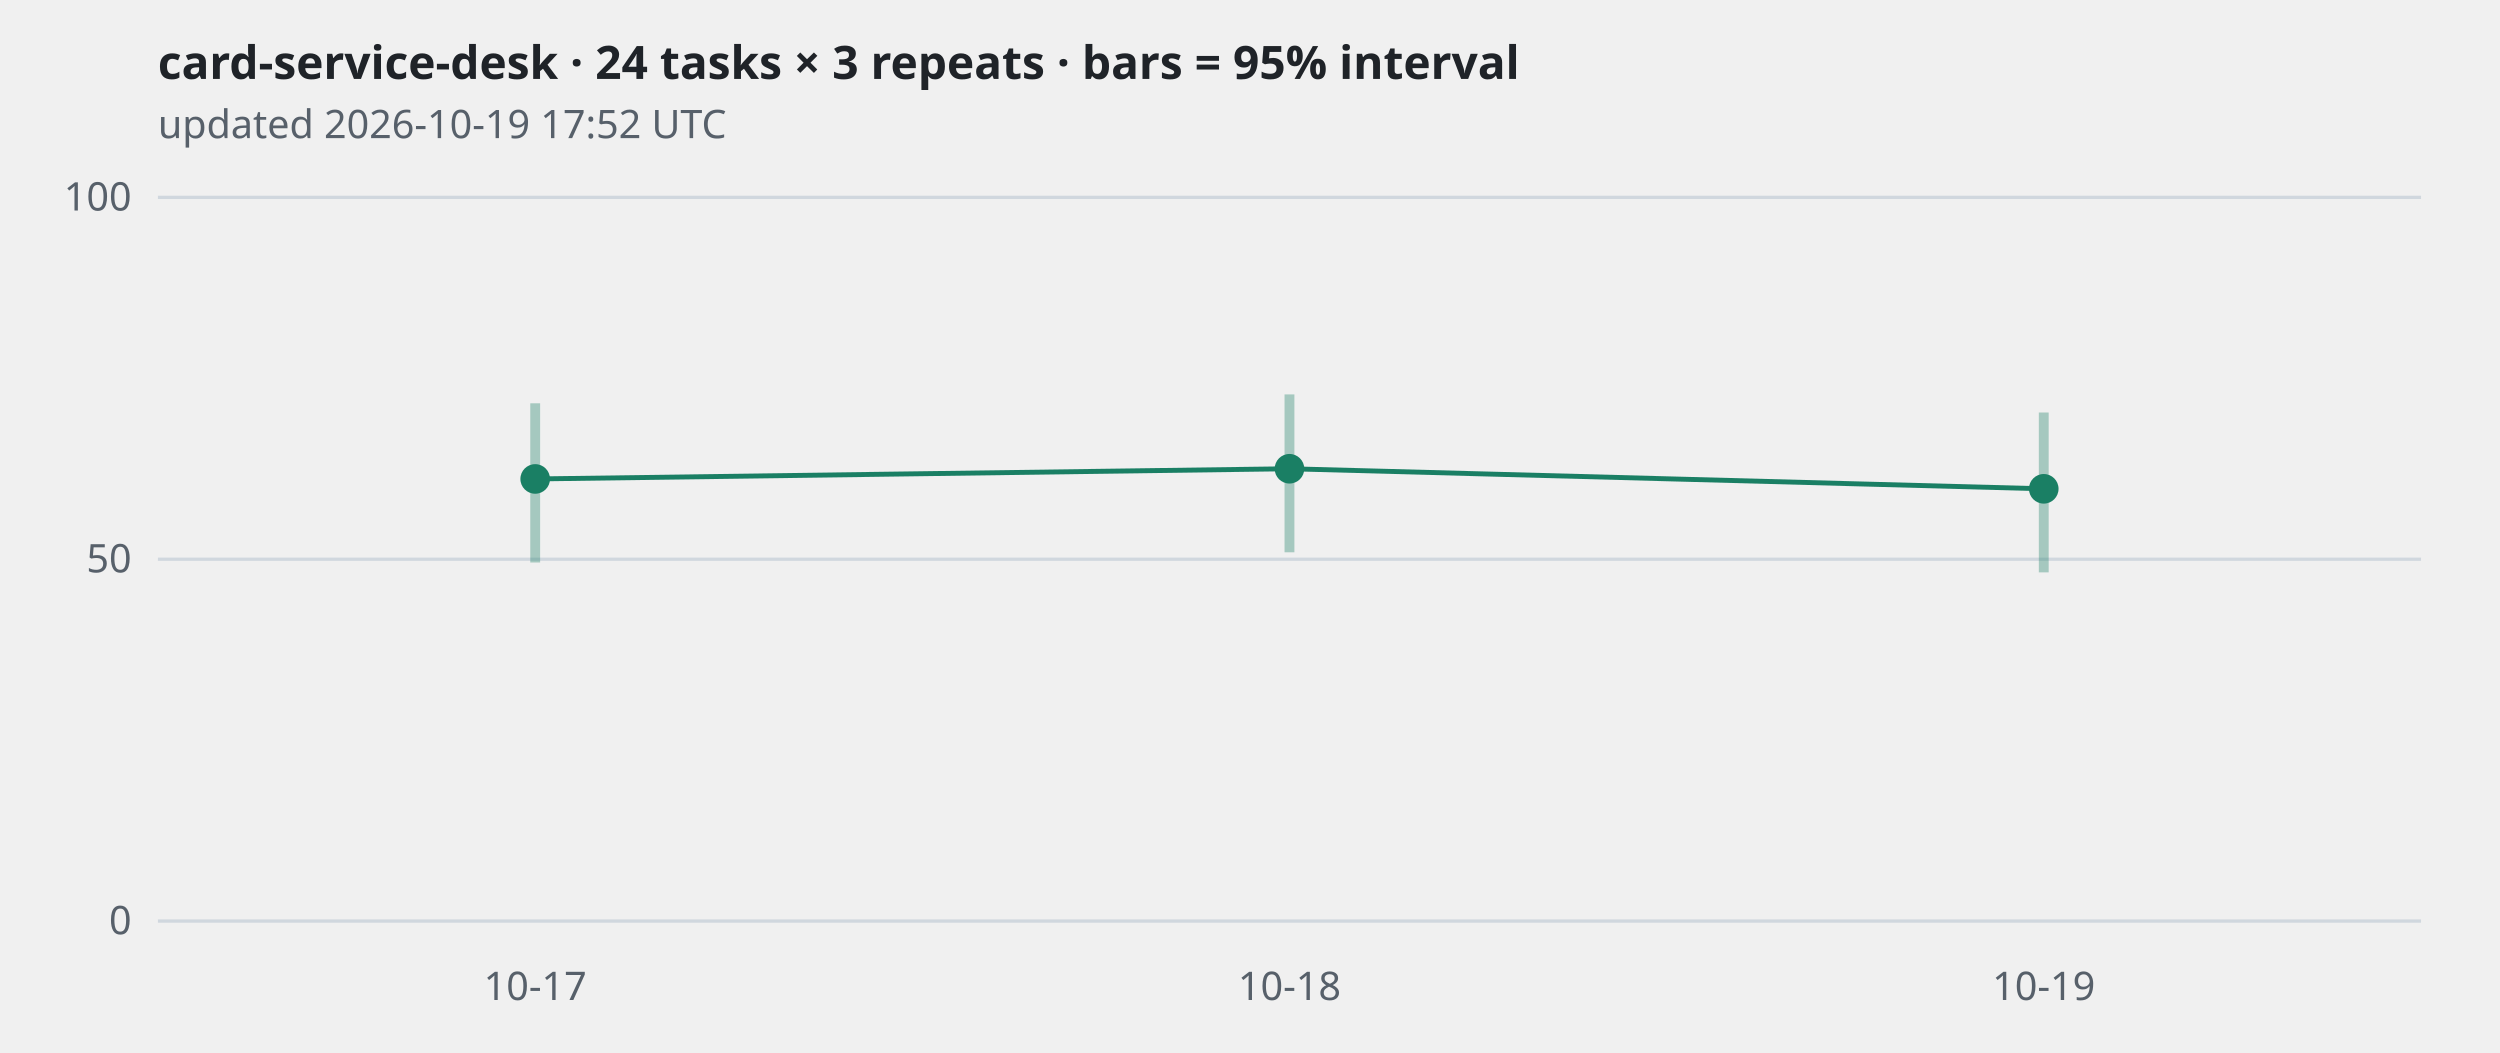
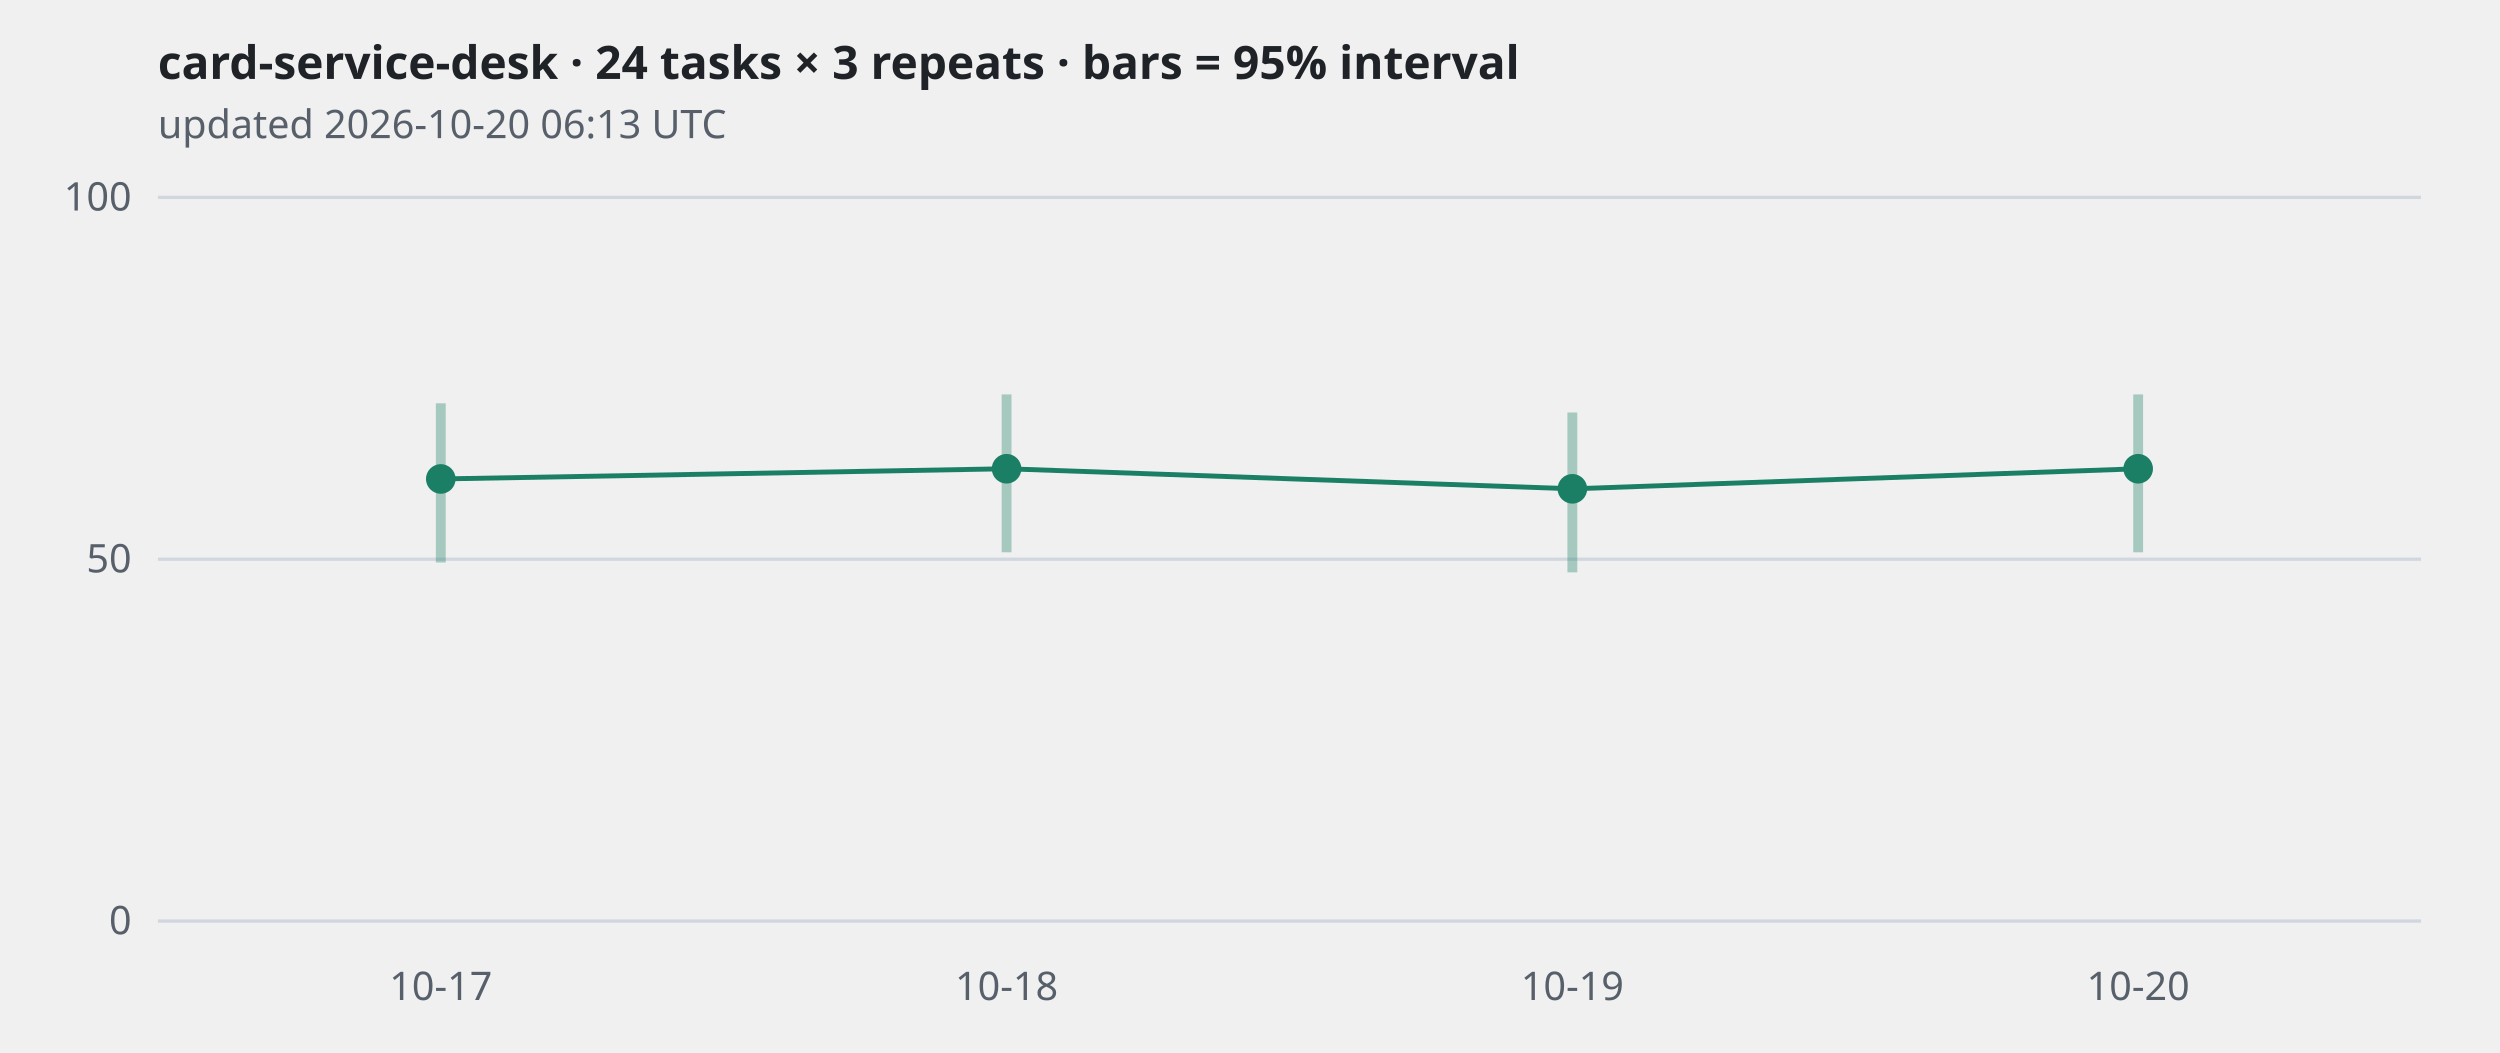
<svg xmlns="http://www.w3.org/2000/svg" viewBox="0 0 760 320" width="760" height="320" role="img" aria-label="card-service-desk · 24 tasks × 3 repeats · bars = 95% interval">
  <style>
.grid{stroke:#d0d7de} .axis,.sub{fill:#57606a;font:12px sans-serif} .title{fill:#1f2328;font:600 14px sans-serif}
.band{stroke:#1a7f64;stroke-width:3;opacity:.35} .line{fill:none;stroke:#1a7f64;stroke-width:1.5}
.dot{fill:#1a7f64} .hollow{fill:#ffffff;stroke:#1a7f64;stroke-width:2}
@media (prefers-color-scheme: dark){
  .grid{stroke:#30363d} .axis,.sub{fill:#8b949e} .title{fill:#e6edf3}
  .band,.line{stroke:#3fb68b} .dot{fill:#3fb68b} .hollow{fill:#0d1117;stroke:#3fb68b}
}</style>
  <text class="title" x="48" y="24">card-service-desk · 24 tasks × 3 repeats · bars = 95% interval</text>
-   <text class="sub" x="48" y="42">updated 2026-10-19 17:52 UTC</text>
+   <text class="sub" x="48" y="42">updated 2026-10-20 06:13 UTC</text>
  <line class="grid" x1="48" x2="736" y1="280.0" y2="280.0" />
  <text class="axis" x="40" y="284.0" text-anchor="end">0</text>
  <line class="grid" x1="48" x2="736" y1="170.0" y2="170.0" />
  <text class="axis" x="40" y="174.0" text-anchor="end">50</text>
  <line class="grid" x1="48" x2="736" y1="60.0" y2="60.0" />
  <text class="axis" x="40" y="64.0" text-anchor="end">100</text>
-   <polyline class="line" points="162.7,145.6 392.0,142.5 621.3,148.6" />
-   <line class="band" x1="162.7" x2="162.7" y1="171.0" y2="122.6" />
-   <circle class="dot" cx="162.7" cy="145.6" r="4.5" />
-   <line class="band" x1="392.0" x2="392.0" y1="167.9" y2="119.9" />
-   <circle class="dot" cx="392.0" cy="142.5" r="4.5" />
-   <line class="band" x1="621.3" x2="621.3" y1="174.0" y2="125.4" />
-   <circle class="dot" cx="621.3" cy="148.6" r="4.5" />
-   <text class="axis" x="162.7" y="304" text-anchor="middle">10-17</text>
-   <text class="axis" x="392.0" y="304" text-anchor="middle">10-18</text>
-   <text class="axis" x="621.3" y="304" text-anchor="middle">10-19</text>
+   <polyline class="line" points="134.0,145.6 306.0,142.5 478.0,148.6 650.0,142.5" />
+   <line class="band" x1="134.0" x2="134.0" y1="171.0" y2="122.6" />
+   <circle class="dot" cx="134.0" cy="145.6" r="4.5" />
+   <line class="band" x1="306.0" x2="306.0" y1="167.9" y2="119.9" />
+   <circle class="dot" cx="306.0" cy="142.5" r="4.5" />
+   <line class="band" x1="478.0" x2="478.0" y1="174.0" y2="125.4" />
+   <circle class="dot" cx="478.0" cy="148.6" r="4.5" />
+   <line class="band" x1="650.0" x2="650.0" y1="167.9" y2="119.9" />
+   <circle class="dot" cx="650.0" cy="142.5" r="4.5" />
+   <text class="axis" x="134.0" y="304" text-anchor="middle">10-17</text>
+   <text class="axis" x="306.0" y="304" text-anchor="middle">10-18</text>
+   <text class="axis" x="478.0" y="304" text-anchor="middle">10-19</text>
+   <text class="axis" x="650.0" y="304" text-anchor="middle">10-20</text>
</svg>
